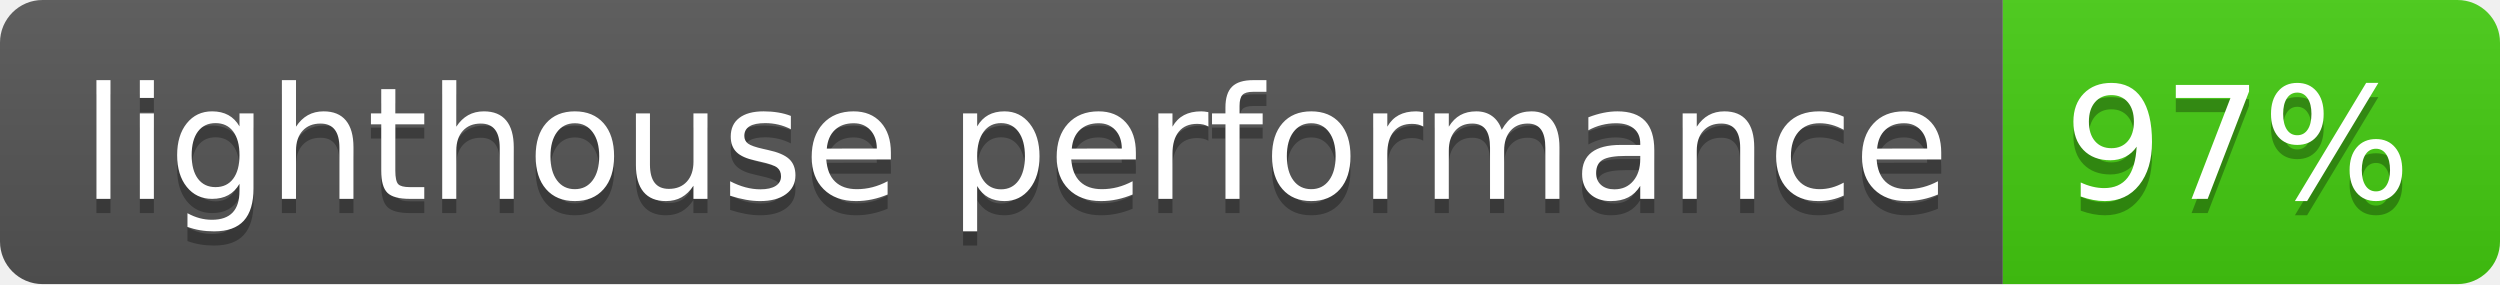
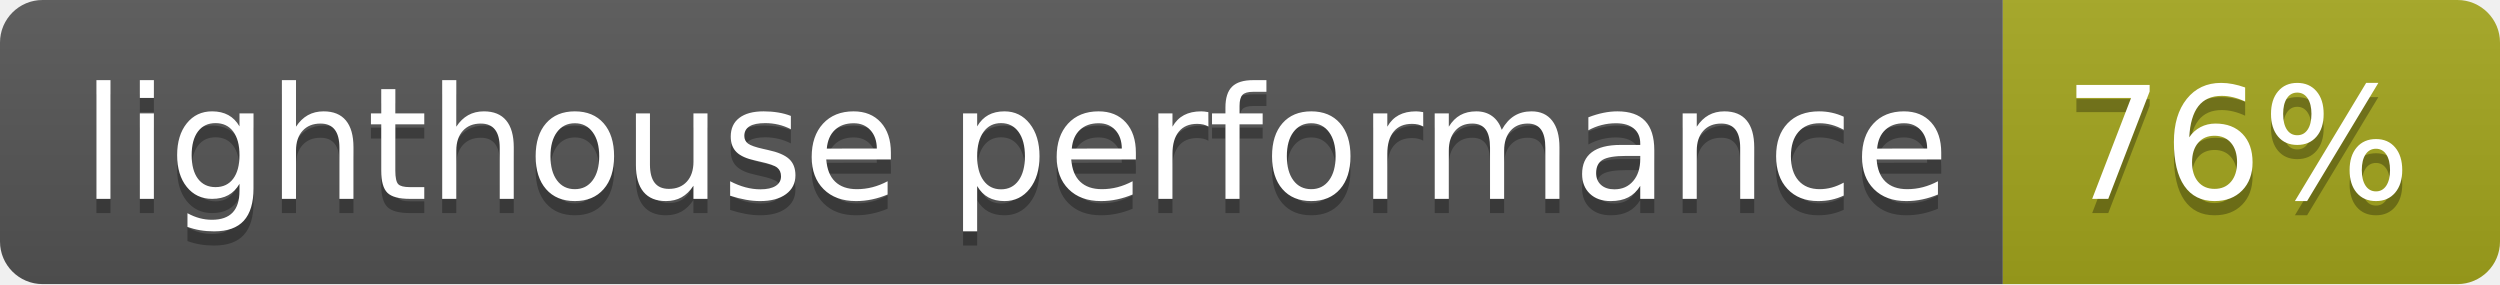
- <svg xmlns="http://www.w3.org/2000/svg" width="176" height="20" role="img" aria-label="lighthouse performance: 97%">
+ <svg xmlns="http://www.w3.org/2000/svg" width="176" height="20" role="img" aria-label="lighthouse performance: 76%">
  <linearGradient id="s" x2="0" y2="100%">
    <stop offset="0" stop-color="#bbb" stop-opacity=".1" />
    <stop offset="1" stop-opacity=".1" />
  </linearGradient>
  <clipPath id="r">
    <rect width="176" height="20" rx="3" fill="#fff" />
  </clipPath>
  <g clip-path="url(#r)">
    <rect width="141" height="20" fill="#555" />
-     <rect x="141" width="35" height="20" fill="#4c1" />
+     <rect x="141" width="35" height="20" fill="#a4a61d" />
    <rect width="176" height="20" fill="url(#s)" />
  </g>
  <g fill="#fff" text-anchor="middle" font-family="Verdana,Geneva,DejaVu Sans,sans-serif" text-rendering="geometricPrecision" font-size="110">
    <text aria-hidden="true" x="715" y="150" fill="#010101" fill-opacity=".3" transform="scale(.1)" textLength="1310">lighthouse performance</text>
    <text x="715" y="140" transform="scale(.1)" fill="#fff" textLength="1310">lighthouse performance</text>
-     <text aria-hidden="true" x="1575" y="150" fill="#010101" fill-opacity=".3" transform="scale(.1)" textLength="250">97%</text>
-     <text x="1575" y="140" transform="scale(.1)" fill="#fff" textLength="250">97%</text>
+     <text aria-hidden="true" x="1575" y="150" fill="#010101" fill-opacity=".3" transform="scale(.1)" textLength="250">76%</text>
+     <text x="1575" y="140" transform="scale(.1)" fill="#fff" textLength="250">76%</text>
  </g>
</svg>
